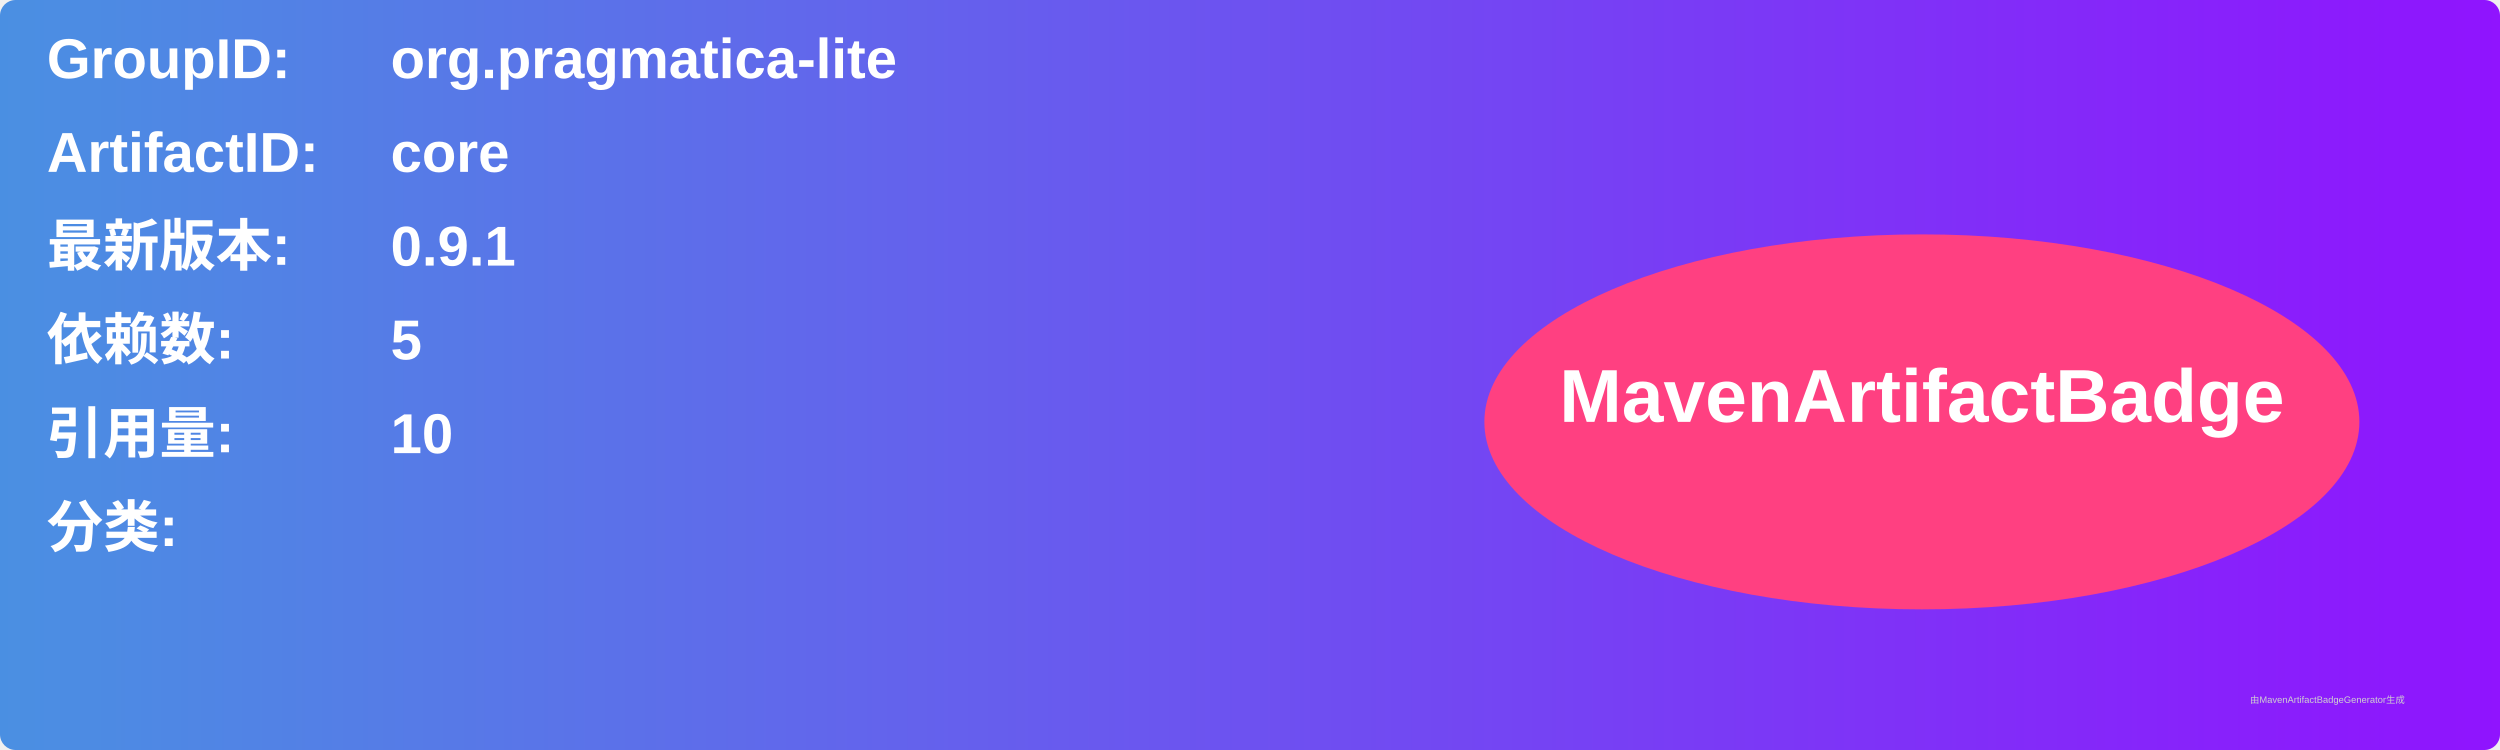
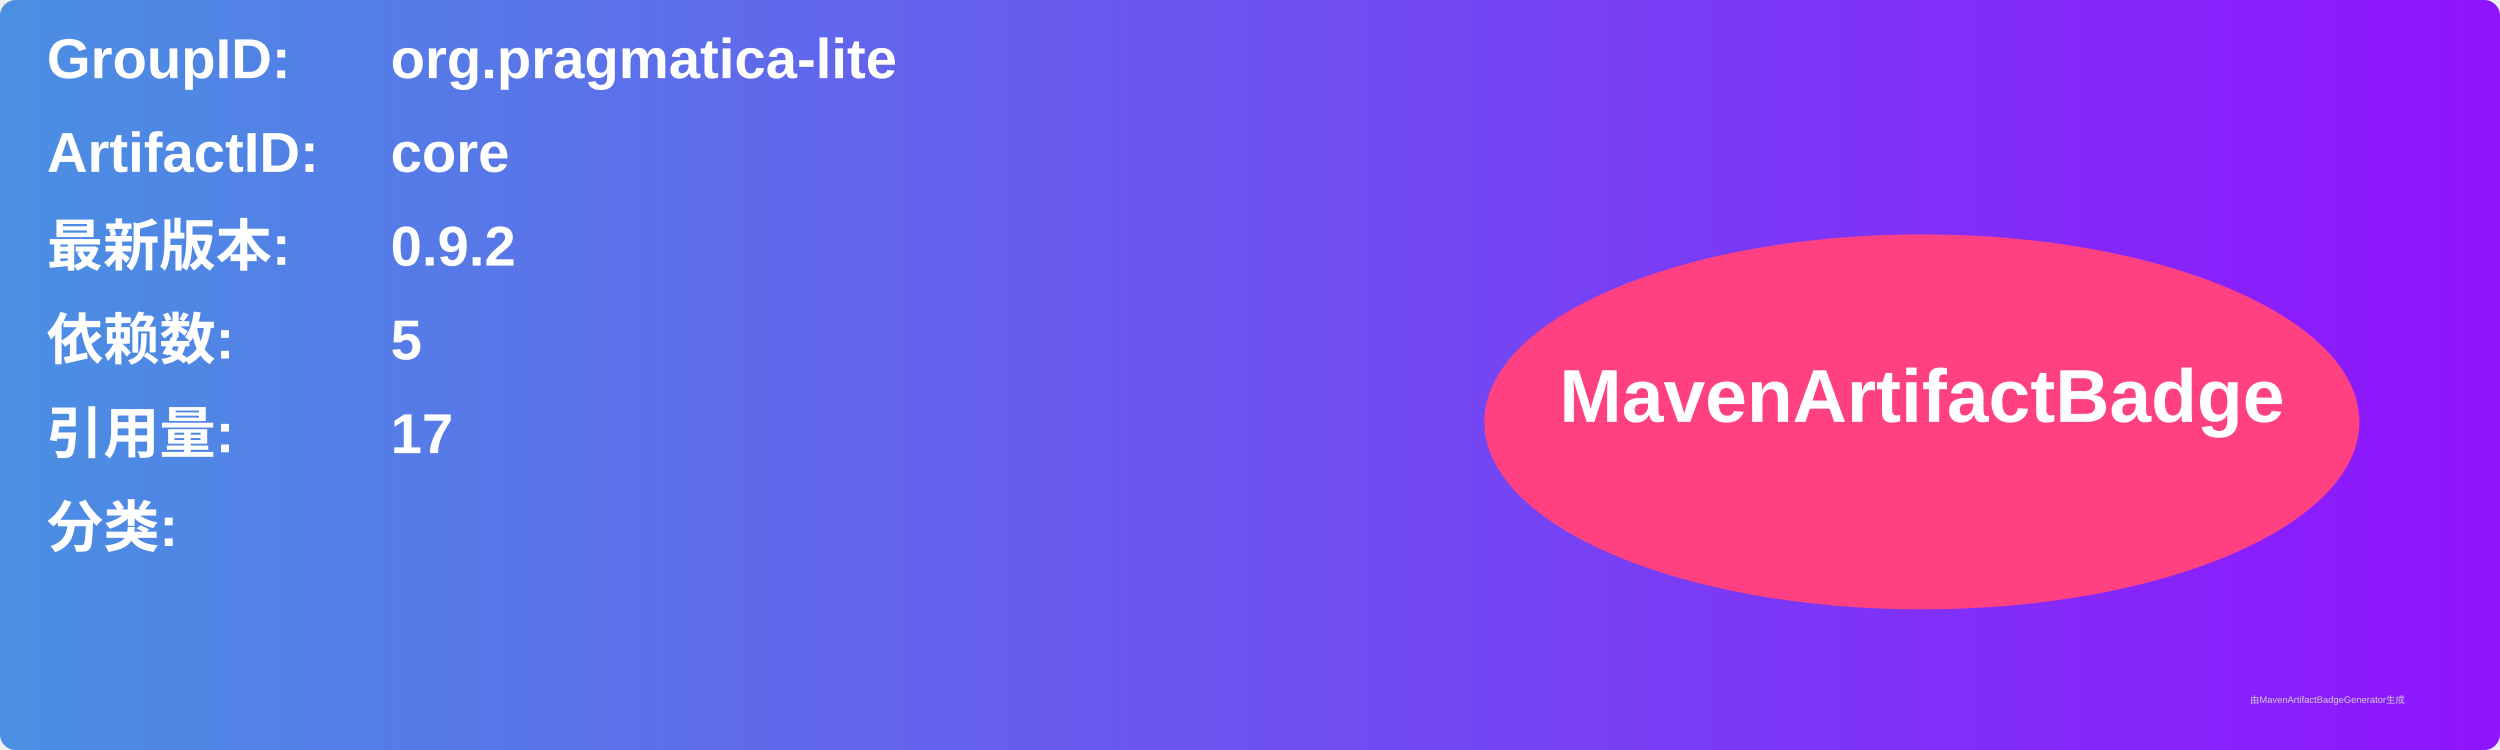
<svg xmlns="http://www.w3.org/2000/svg" width="800" height="240" viewBox="0 0 800 240">
  <linearGradient id="grad" x1="0%" y1="0%" x2="100%" y2="0%">
    <stop offset="0%" stop-color="#4a90e2" />
    <stop offset="100%" stop-color="#9013fe" />
  </linearGradient>
  <rect width="100%" height="100%" rx="5" ry="5" fill="url(#grad)" />
  <g transform="translate(15, 15)">
    <text x="0" y="10" font-family="Arial" font-size="18" fill="white" font-weight="bold" width="260">GroupID:</text>
    <text x="110" y="10" font-family="Arial" font-size="18" fill="white" font-weight="bold" width="460">org.pragmatica-lite</text>
    <text x="0" y="40" font-family="Arial" font-size="18" fill="white" font-weight="bold" width="260">ArtifactID:</text>
    <text x="110" y="40" font-family="Arial" font-size="18" fill="white" font-weight="bold" width="460">core</text>
    <text x="0" y="70" font-family="Arial" font-size="18" fill="white" font-weight="bold">最新版本:</text>
    <text x="110" y="70" font-family="Arial" font-size="18" fill="white" font-weight="bold">
-       <tspan font-weight="bold">0.9.1</tspan>
+       <tspan font-weight="bold">0.9.2</tspan>
    </text>
    <text x="0" y="100" font-family="Arial" font-size="18" fill="white" font-weight="bold">依赖数: </text>
    <text x="110" y="100" font-family="Arial" font-size="18" fill="white">
      <tspan font-weight="bold">5</tspan>
    </text>
    <text x="0" y="130" font-family="Arial" font-size="18" fill="white" font-weight="bold">引用量: </text>
    <text x="110" y="130" font-family="Arial" font-size="18" fill="white">
-       <tspan font-weight="bold">10</tspan>
+       <tspan font-weight="bold">17</tspan>
    </text>
    <text x="0" y="160" font-family="Arial" font-size="18" fill="white" font-weight="bold">分类:</text>
    <text x="10" y="190" font-family="Arial" font-size="10" fill="white">
      <tspan font-weight="bold" />
    </text>
    <ellipse cx="600" cy="120" rx="140" ry="60" fill="#ff4081" />
    <text x="600" y="120" text-anchor="middle" font-family="Arial" font-size="24" fill="white" font-weight="bold">MavenArtifactBadge</text>
  </g>
  <text x="720" y="225" font-family="Arial" font-size="3" fill="#d0d0d0">由MavenArtifactBadgeGenerator生成</text>
</svg>
